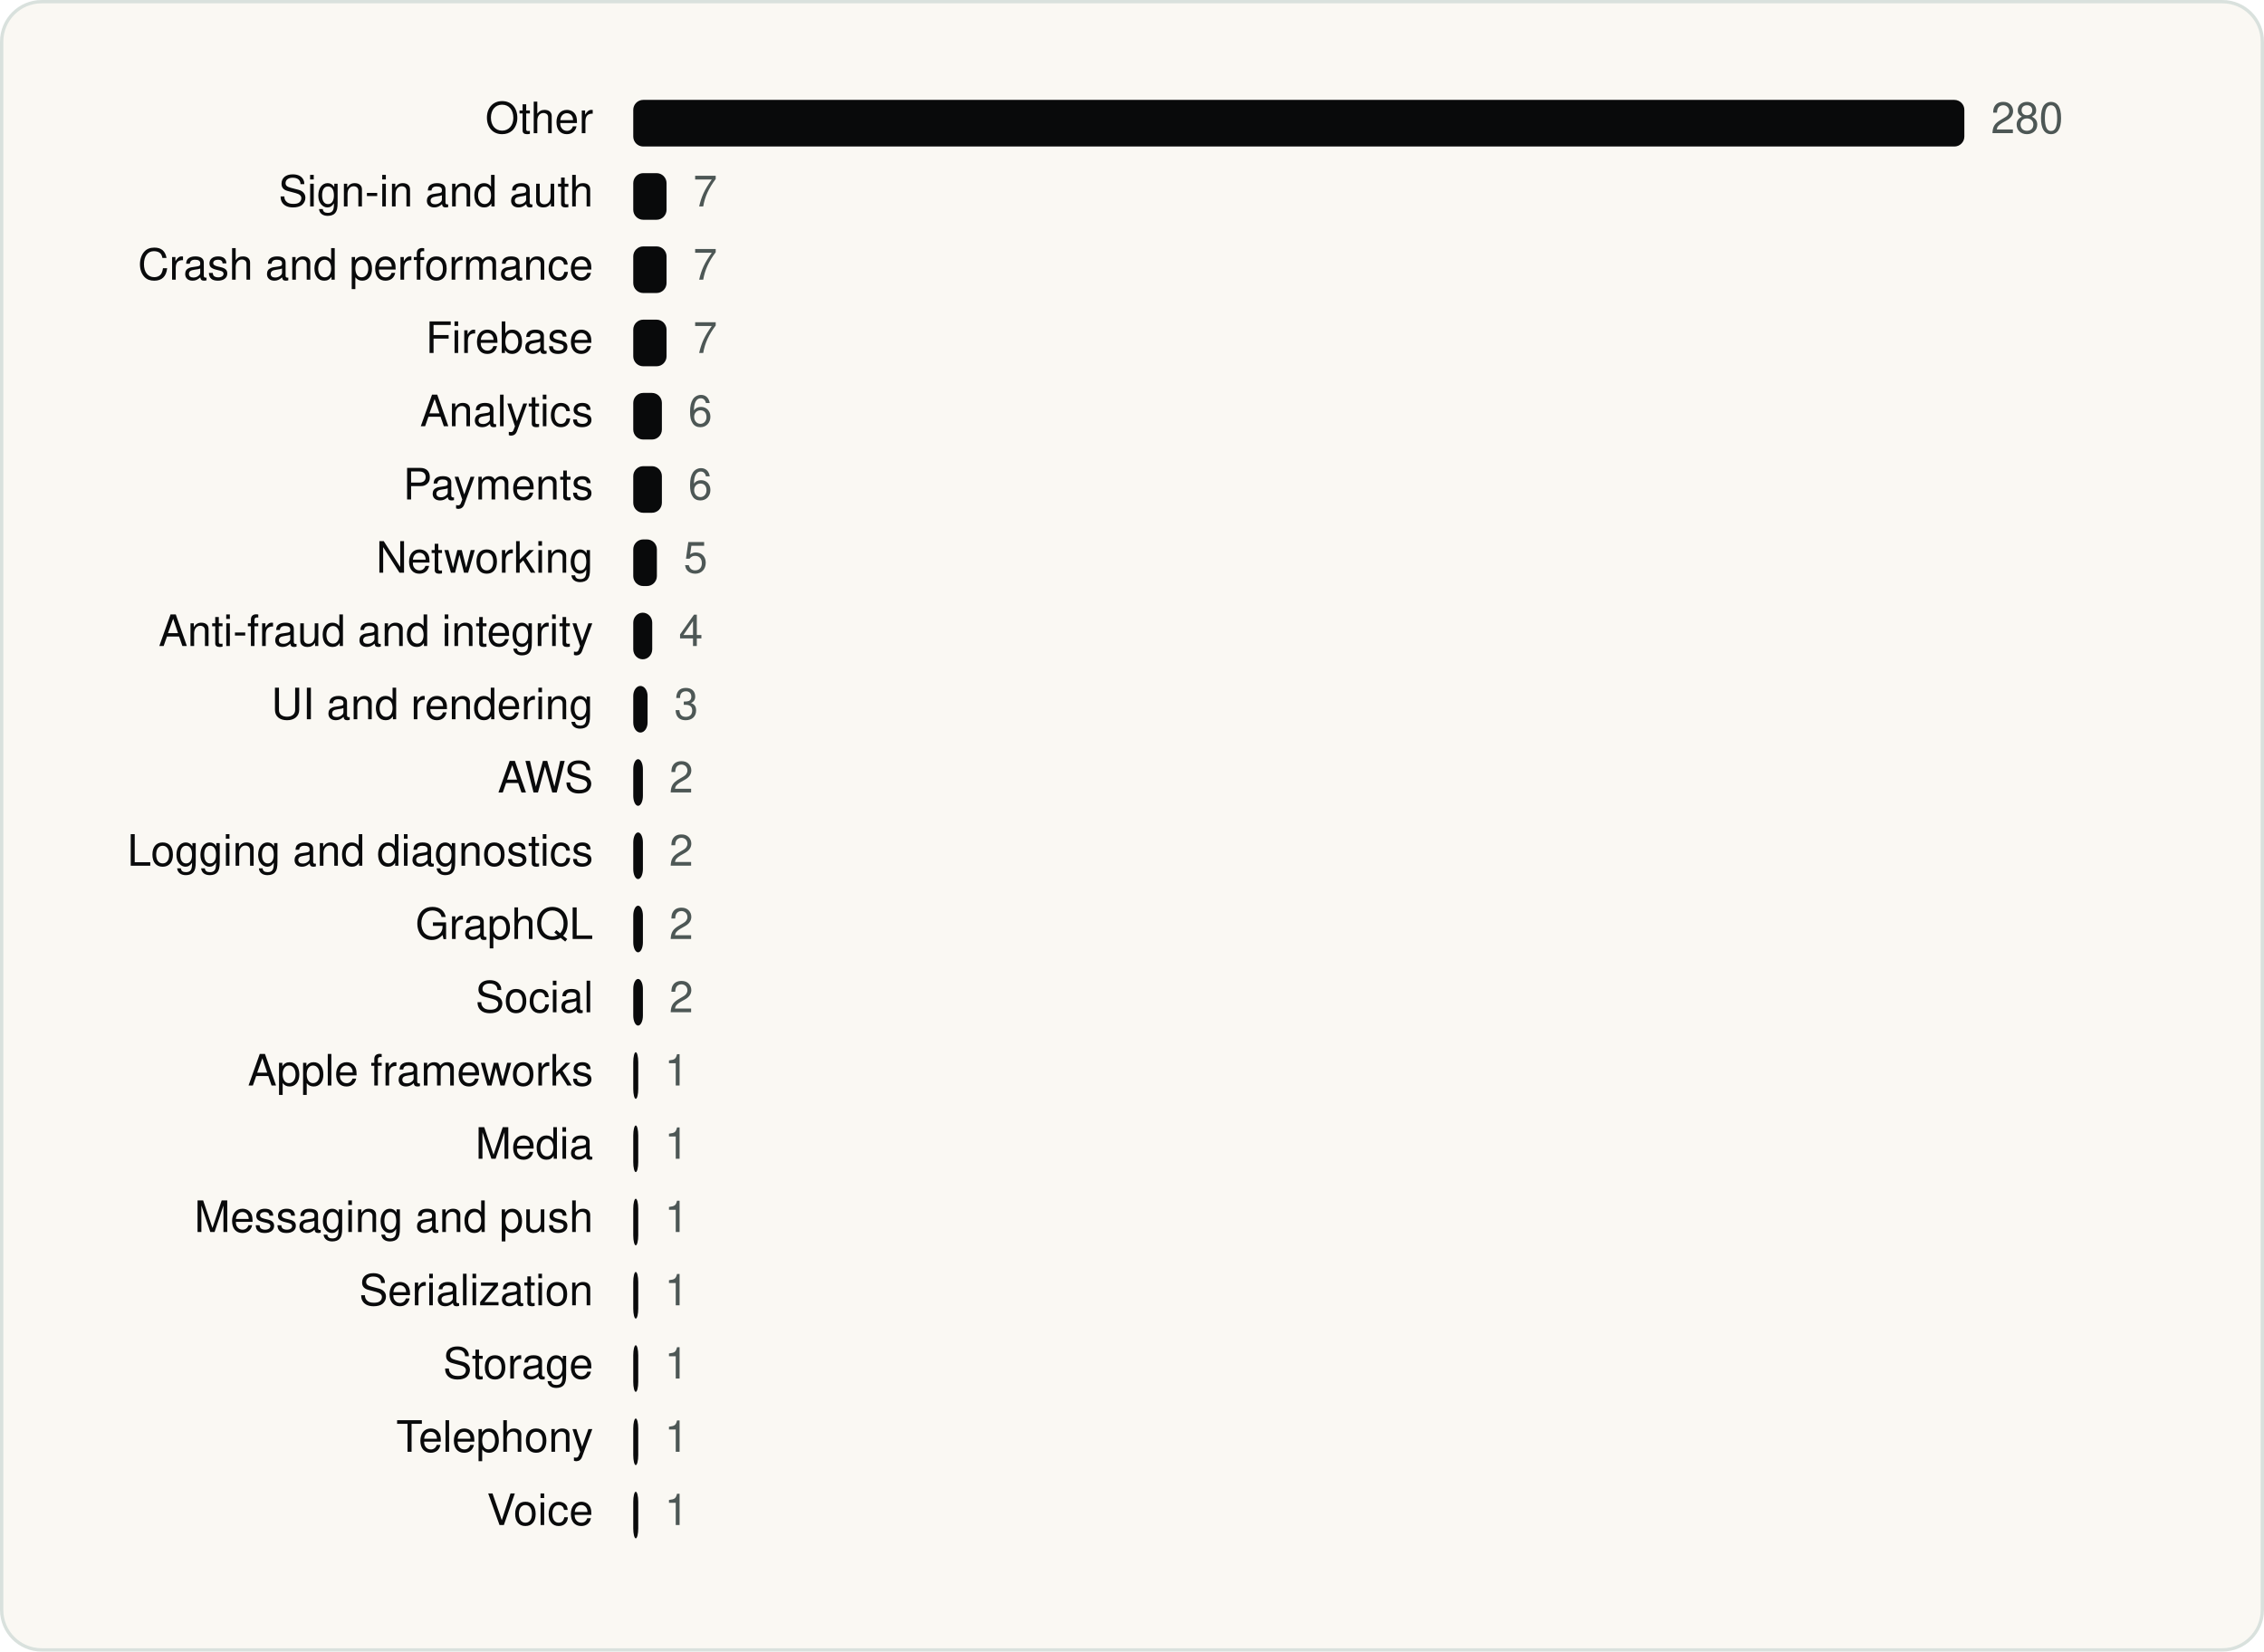
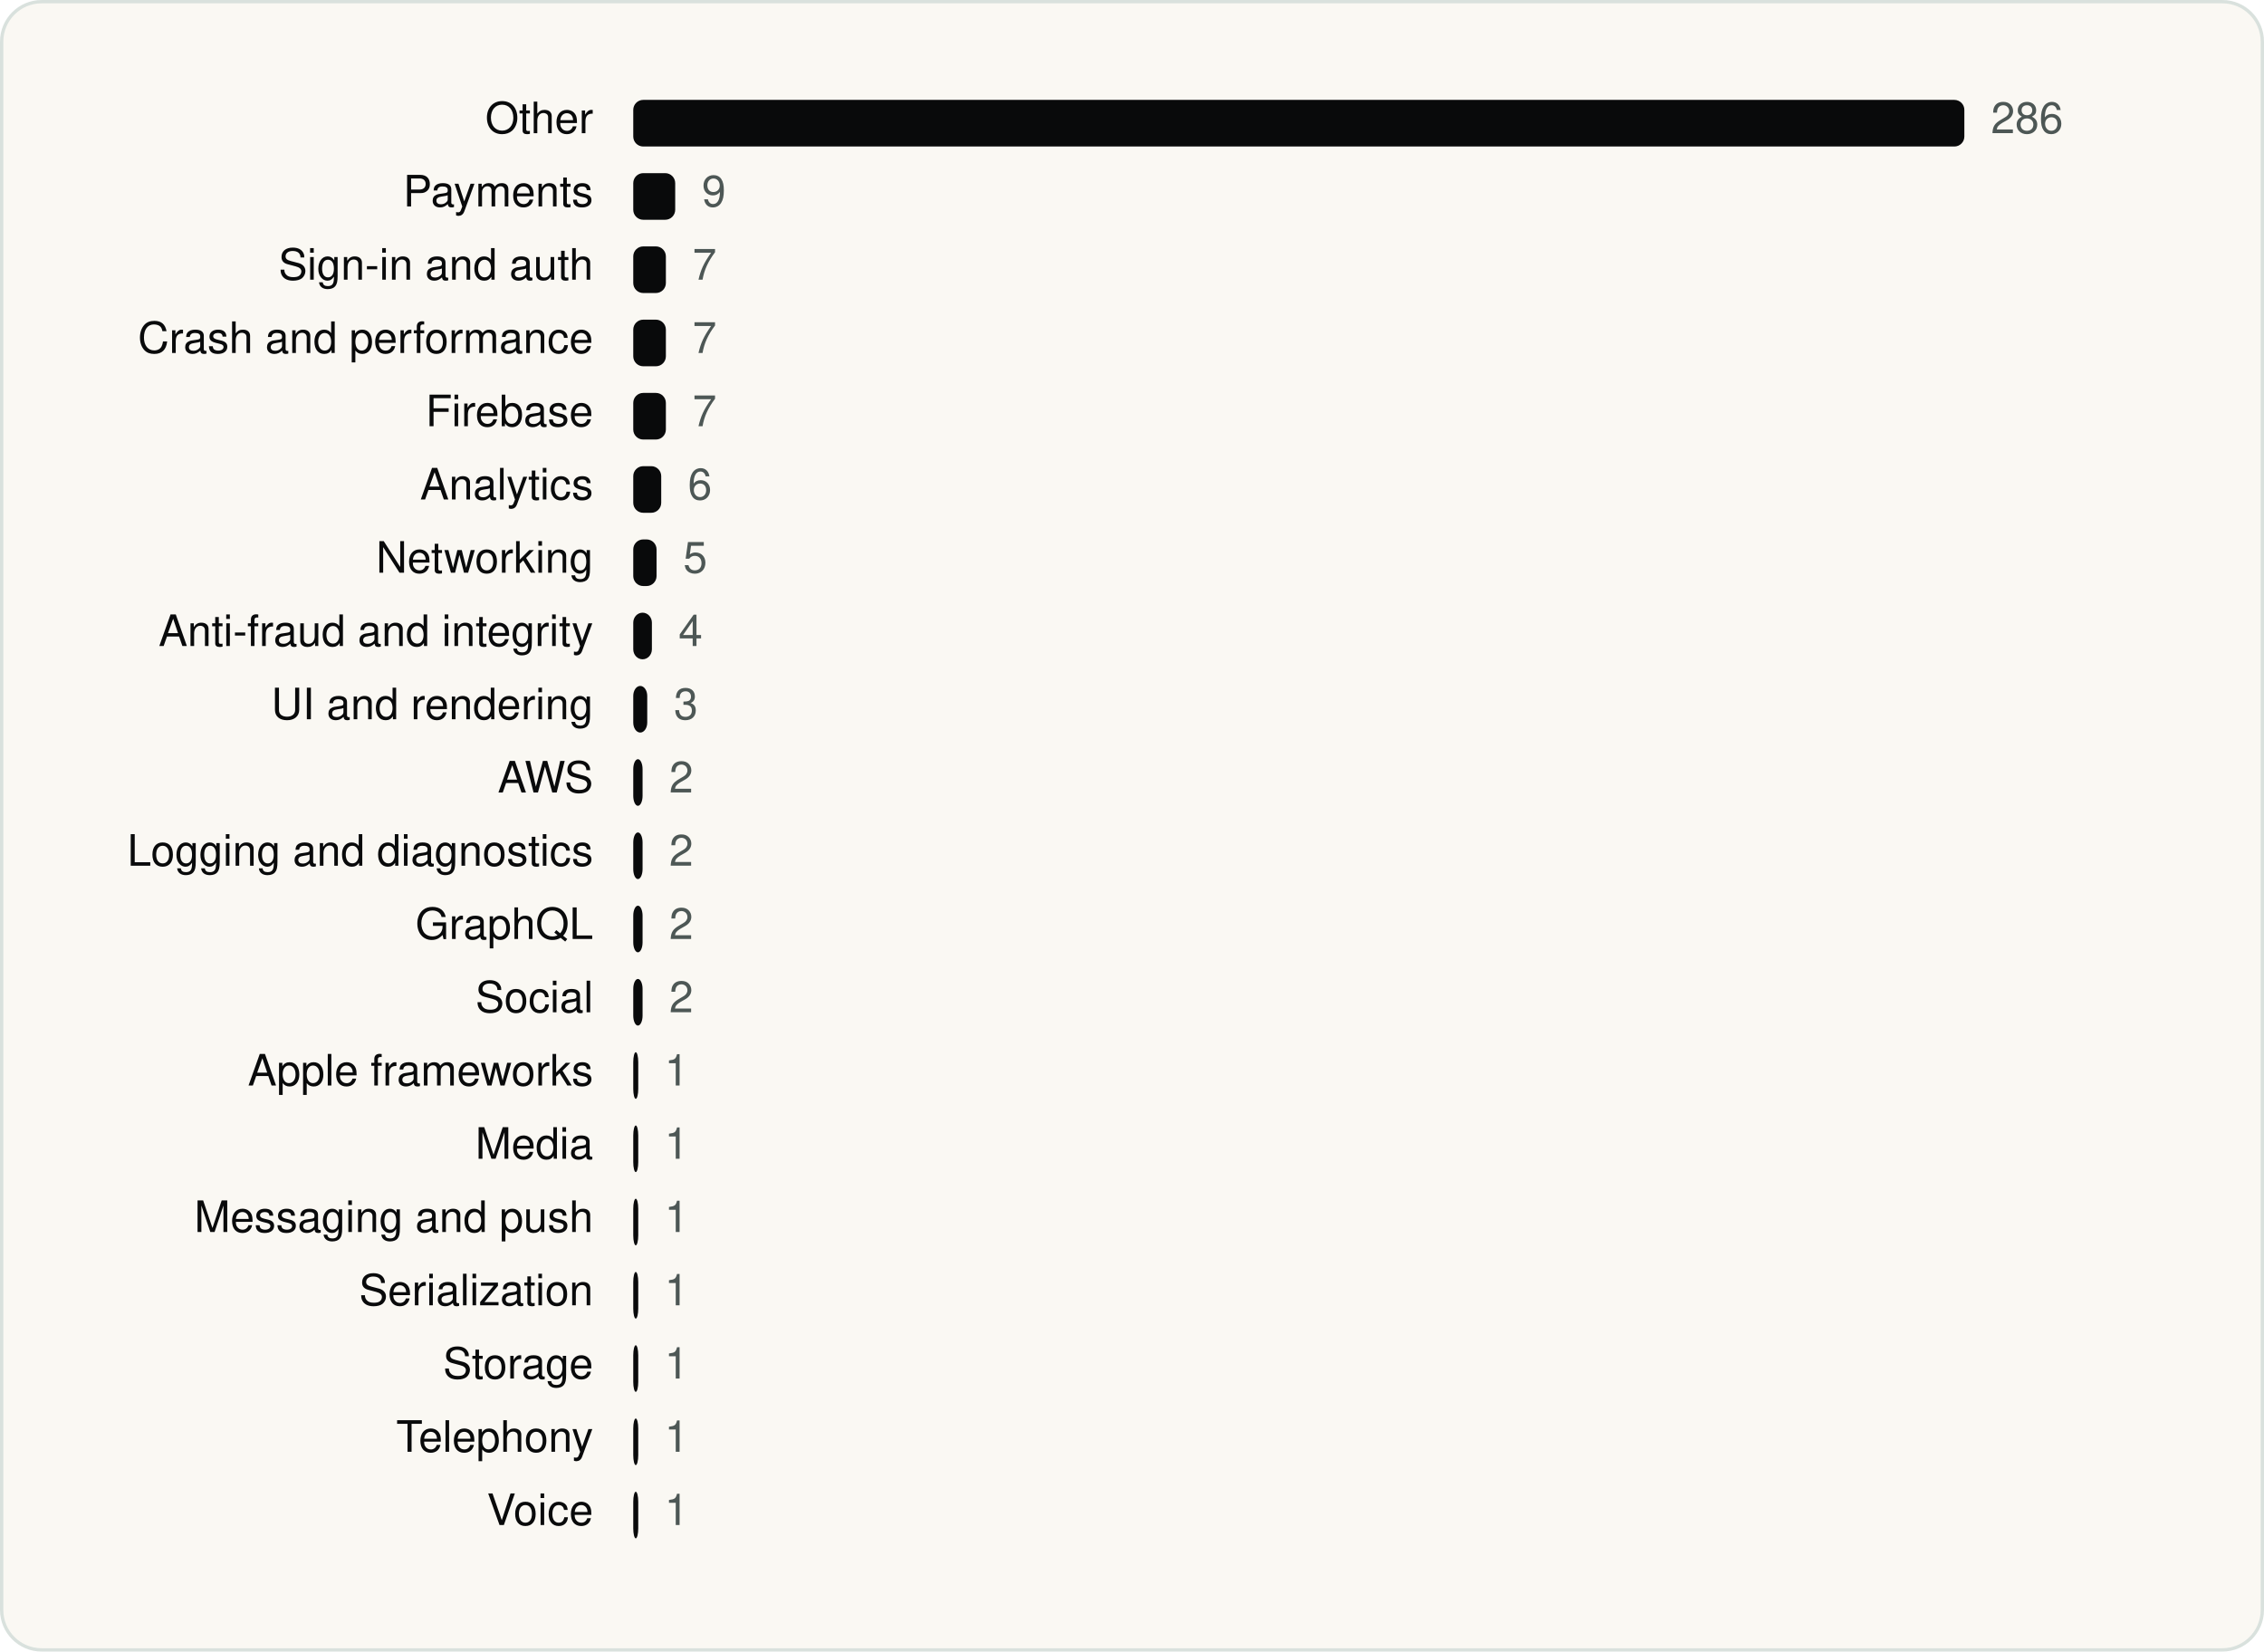
<svg xmlns="http://www.w3.org/2000/svg" viewBox="0 0 680 496" width="680" height="496" role="img" aria-label="Whatnot Inc. SDKs by category" font-family="Geist, -apple-system, BlinkMacSystemFont, 'Segoe UI', Helvetica, Arial, sans-serif">
  <rect x="0.5" y="0.5" width="679" height="495" rx="12" fill="#FAF8F3" stroke="#D9E1DD" />
  <g transform="translate(20 20)">
    <text x="158.18" y="20" font-size="13" text-anchor="end" fill="#090A0B">Other</text>
    <rect x="170.2" y="10" width="399.8" height="14" rx="3" fill="#090A0B" />
-     <text x="578.0" y="20" font-size="13" fill="#4D5755">280</text>
-     <text x="158.18" y="42" font-size="13" text-anchor="end" fill="#090A0B">Sign-in and auth</text>
-     <rect x="170.2" y="32" width="10.0" height="14" rx="3" fill="#090A0B" />
-     <text x="188.2" y="42" font-size="13" fill="#4D5755">7</text>
-     <text x="158.18" y="64" font-size="13" text-anchor="end" fill="#090A0B">Crash and performance</text>
-     <rect x="170.2" y="54" width="10.0" height="14" rx="3" fill="#090A0B" />
-     <text x="188.2" y="64" font-size="13" fill="#4D5755">7</text>
-     <text x="158.18" y="86" font-size="13" text-anchor="end" fill="#090A0B">Firebase</text>
-     <rect x="170.2" y="76" width="10.0" height="14" rx="3" fill="#090A0B" />
-     <text x="188.2" y="86" font-size="13" fill="#4D5755">7</text>
-     <text x="158.18" y="108" font-size="13" text-anchor="end" fill="#090A0B">Analytics</text>
-     <rect x="170.2" y="98" width="8.6" height="14" rx="3" fill="#090A0B" />
-     <text x="186.7" y="108" font-size="13" fill="#4D5755">6</text>
-     <text x="158.18" y="130" font-size="13" text-anchor="end" fill="#090A0B">Payments</text>
-     <rect x="170.2" y="120" width="8.6" height="14" rx="3" fill="#090A0B" />
-     <text x="186.7" y="130" font-size="13" fill="#4D5755">6</text>
+     <text x="578.0" y="20" font-size="13" fill="#4D5755">286</text>
+     <text x="158.18" y="42" font-size="13" text-anchor="end" fill="#090A0B">Payments</text>
+     <rect x="170.2" y="32" width="12.6" height="14" rx="3" fill="#090A0B" />
+     <text x="190.8" y="42" font-size="13" fill="#4D5755">9</text>
+     <text x="158.18" y="64" font-size="13" text-anchor="end" fill="#090A0B">Sign-in and auth</text>
+     <rect x="170.2" y="54" width="9.8" height="14" rx="3" fill="#090A0B" />
+     <text x="188.0" y="64" font-size="13" fill="#4D5755">7</text>
+     <text x="158.18" y="86" font-size="13" text-anchor="end" fill="#090A0B">Crash and performance</text>
+     <rect x="170.2" y="76" width="9.8" height="14" rx="3" fill="#090A0B" />
+     <text x="188.0" y="86" font-size="13" fill="#4D5755">7</text>
+     <text x="158.18" y="108" font-size="13" text-anchor="end" fill="#090A0B">Firebase</text>
+     <rect x="170.2" y="98" width="9.8" height="14" rx="3" fill="#090A0B" />
+     <text x="188.0" y="108" font-size="13" fill="#4D5755">7</text>
+     <text x="158.18" y="130" font-size="13" text-anchor="end" fill="#090A0B">Analytics</text>
+     <rect x="170.2" y="120" width="8.4" height="14" rx="3" fill="#090A0B" />
+     <text x="186.6" y="130" font-size="13" fill="#4D5755">6</text>
    <text x="158.18" y="152" font-size="13" text-anchor="end" fill="#090A0B">Networking</text>
-     <rect x="170.2" y="142" width="7.1" height="14" rx="3" fill="#090A0B" />
-     <text x="185.3" y="152" font-size="13" fill="#4D5755">5</text>
+     <rect x="170.2" y="142" width="7.0" height="14" rx="3" fill="#090A0B" />
+     <text x="185.2" y="152" font-size="13" fill="#4D5755">5</text>
    <text x="158.18" y="174" font-size="13" text-anchor="end" fill="#090A0B">Anti-fraud and integrity</text>
-     <rect x="170.2" y="164" width="5.7" height="14" rx="3" fill="#090A0B" />
-     <text x="183.9" y="174" font-size="13" fill="#4D5755">4</text>
+     <rect x="170.2" y="164" width="5.6" height="14" rx="3" fill="#090A0B" />
+     <text x="183.8" y="174" font-size="13" fill="#4D5755">4</text>
    <text x="158.18" y="196" font-size="13" text-anchor="end" fill="#090A0B">UI and rendering</text>
-     <rect x="170.2" y="186" width="4.3" height="14" rx="3" fill="#090A0B" />
-     <text x="182.5" y="196" font-size="13" fill="#4D5755">3</text>
+     <rect x="170.2" y="186" width="4.2" height="14" rx="3" fill="#090A0B" />
+     <text x="182.4" y="196" font-size="13" fill="#4D5755">3</text>
    <text x="158.18" y="218" font-size="13" text-anchor="end" fill="#090A0B">AWS</text>
-     <rect x="170.2" y="208" width="2.9" height="14" rx="3" fill="#090A0B" />
+     <rect x="170.2" y="208" width="2.8" height="14" rx="3" fill="#090A0B" />
    <text x="181.0" y="218" font-size="13" fill="#4D5755">2</text>
    <text x="158.18" y="240" font-size="13" text-anchor="end" fill="#090A0B">Logging and diagnostics</text>
-     <rect x="170.2" y="230" width="2.9" height="14" rx="3" fill="#090A0B" />
+     <rect x="170.2" y="230" width="2.8" height="14" rx="3" fill="#090A0B" />
    <text x="181.0" y="240" font-size="13" fill="#4D5755">2</text>
    <text x="158.18" y="262" font-size="13" text-anchor="end" fill="#090A0B">GraphQL</text>
-     <rect x="170.2" y="252" width="2.9" height="14" rx="3" fill="#090A0B" />
+     <rect x="170.2" y="252" width="2.8" height="14" rx="3" fill="#090A0B" />
    <text x="181.0" y="262" font-size="13" fill="#4D5755">2</text>
    <text x="158.18" y="284" font-size="13" text-anchor="end" fill="#090A0B">Social</text>
-     <rect x="170.2" y="274" width="2.9" height="14" rx="3" fill="#090A0B" />
+     <rect x="170.2" y="274" width="2.8" height="14" rx="3" fill="#090A0B" />
    <text x="181.0" y="284" font-size="13" fill="#4D5755">2</text>
    <text x="158.18" y="306" font-size="13" text-anchor="end" fill="#090A0B">Apple frameworks</text>
    <rect x="170.2" y="296" width="1.5" height="14" rx="3" fill="#090A0B" />
    <text x="179.6" y="306" font-size="13" fill="#4D5755">1</text>
    <text x="158.18" y="328" font-size="13" text-anchor="end" fill="#090A0B">Media</text>
    <rect x="170.2" y="318" width="1.5" height="14" rx="3" fill="#090A0B" />
    <text x="179.6" y="328" font-size="13" fill="#4D5755">1</text>
    <text x="158.18" y="350" font-size="13" text-anchor="end" fill="#090A0B">Messaging and push</text>
    <rect x="170.2" y="340" width="1.5" height="14" rx="3" fill="#090A0B" />
    <text x="179.6" y="350" font-size="13" fill="#4D5755">1</text>
    <text x="158.18" y="372" font-size="13" text-anchor="end" fill="#090A0B">Serialization</text>
    <rect x="170.2" y="362" width="1.5" height="14" rx="3" fill="#090A0B" />
    <text x="179.6" y="372" font-size="13" fill="#4D5755">1</text>
    <text x="158.18" y="394" font-size="13" text-anchor="end" fill="#090A0B">Storage</text>
    <rect x="170.2" y="384" width="1.5" height="14" rx="3" fill="#090A0B" />
    <text x="179.6" y="394" font-size="13" fill="#4D5755">1</text>
    <text x="158.18" y="416" font-size="13" text-anchor="end" fill="#090A0B">Telephony</text>
    <rect x="170.2" y="406" width="1.5" height="14" rx="3" fill="#090A0B" />
    <text x="179.6" y="416" font-size="13" fill="#4D5755">1</text>
    <text x="158.18" y="438" font-size="13" text-anchor="end" fill="#090A0B">Voice</text>
    <rect x="170.2" y="428" width="1.5" height="14" rx="3" fill="#090A0B" />
    <text x="179.6" y="438" font-size="13" fill="#4D5755">1</text>
  </g>
</svg>
